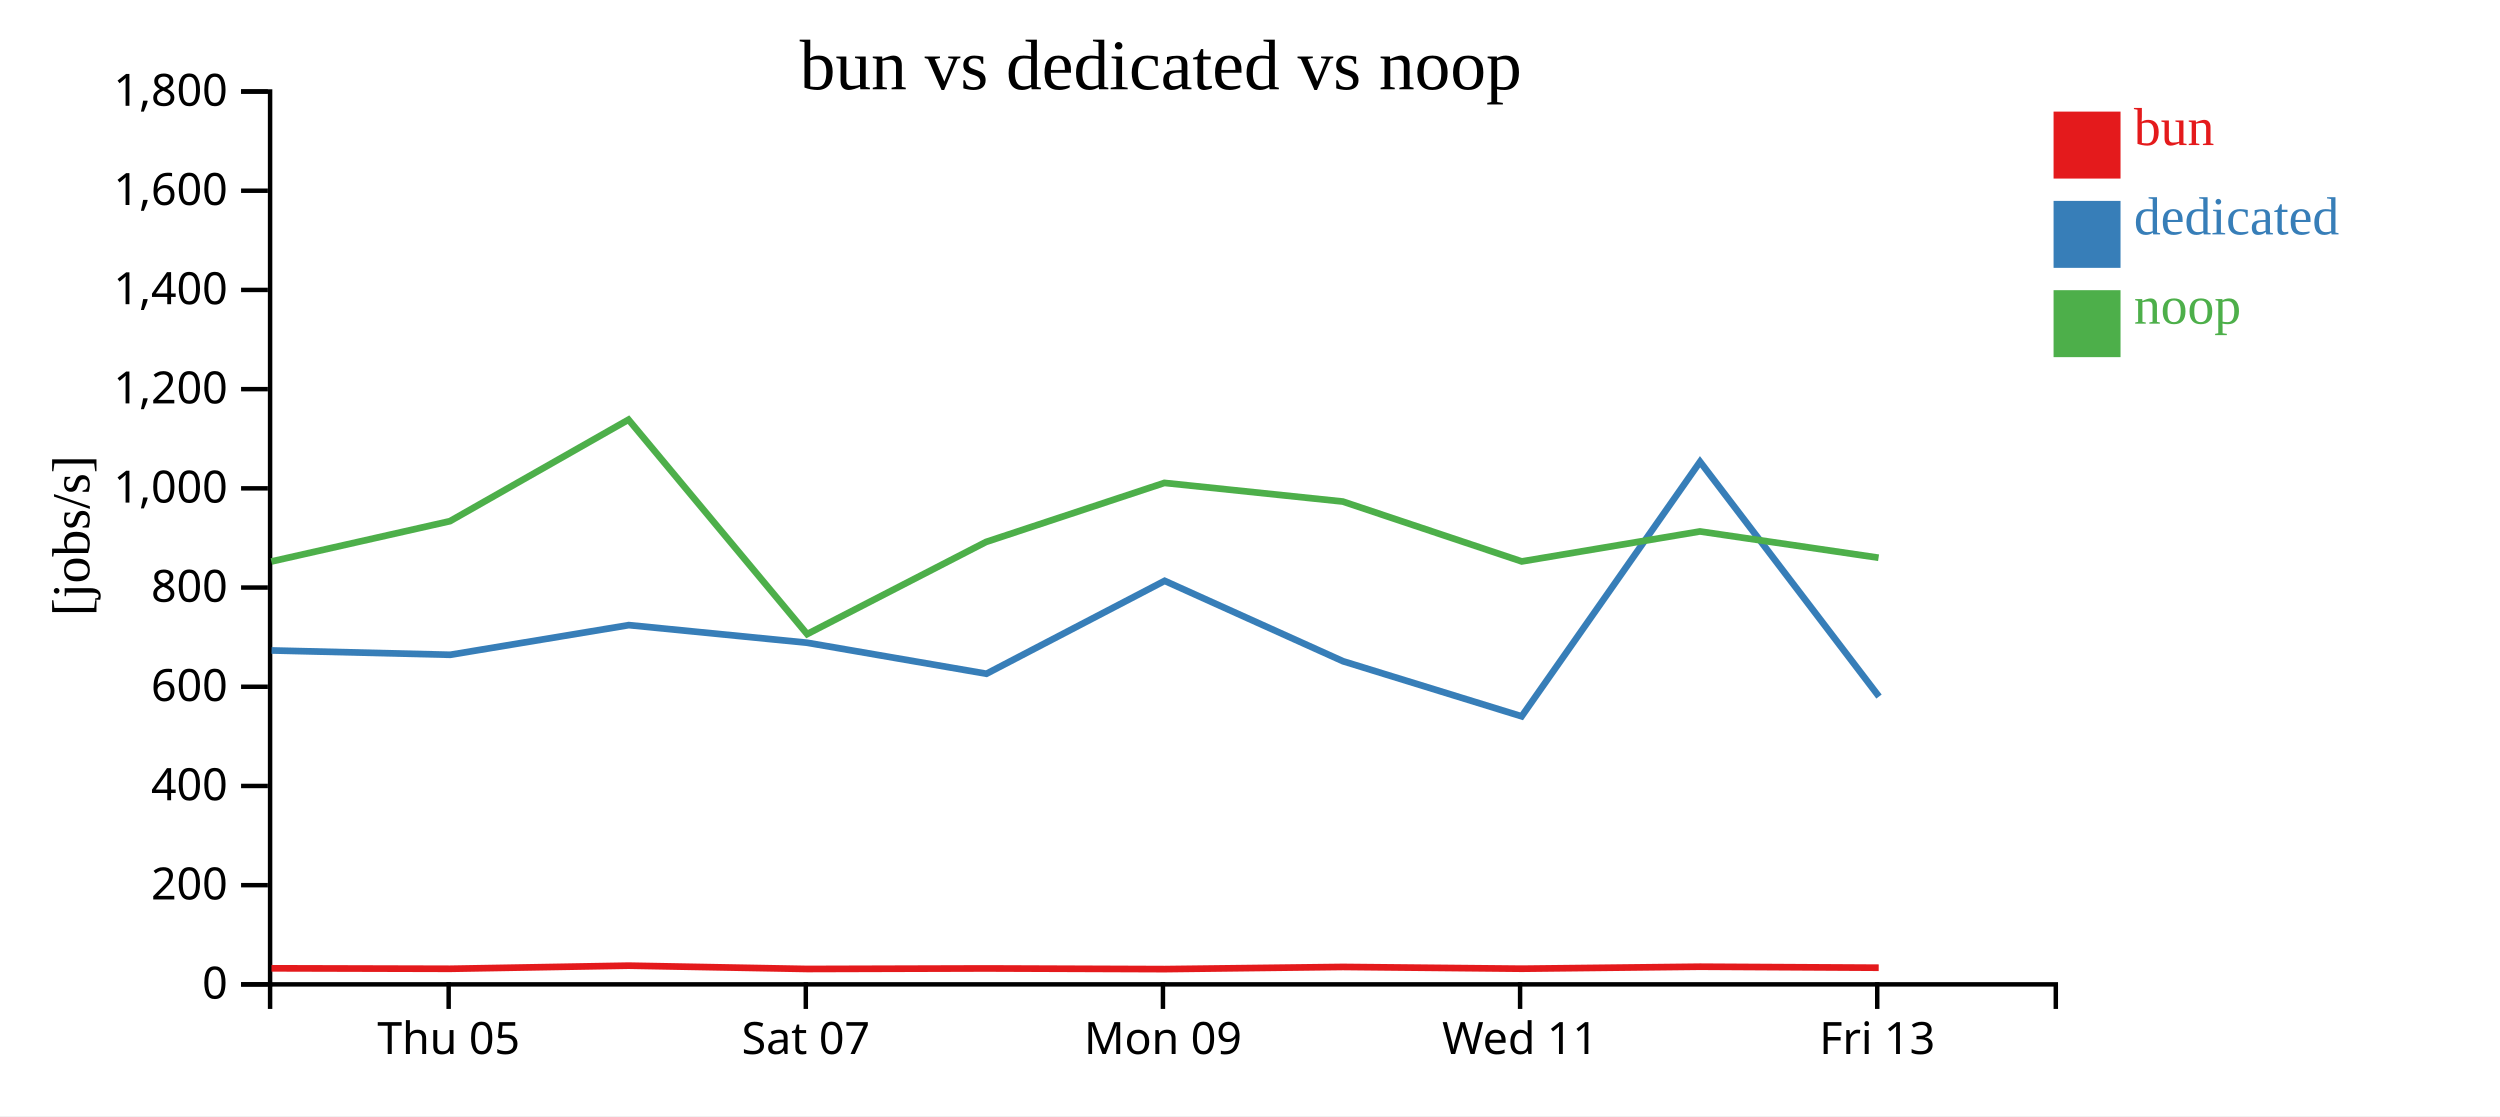
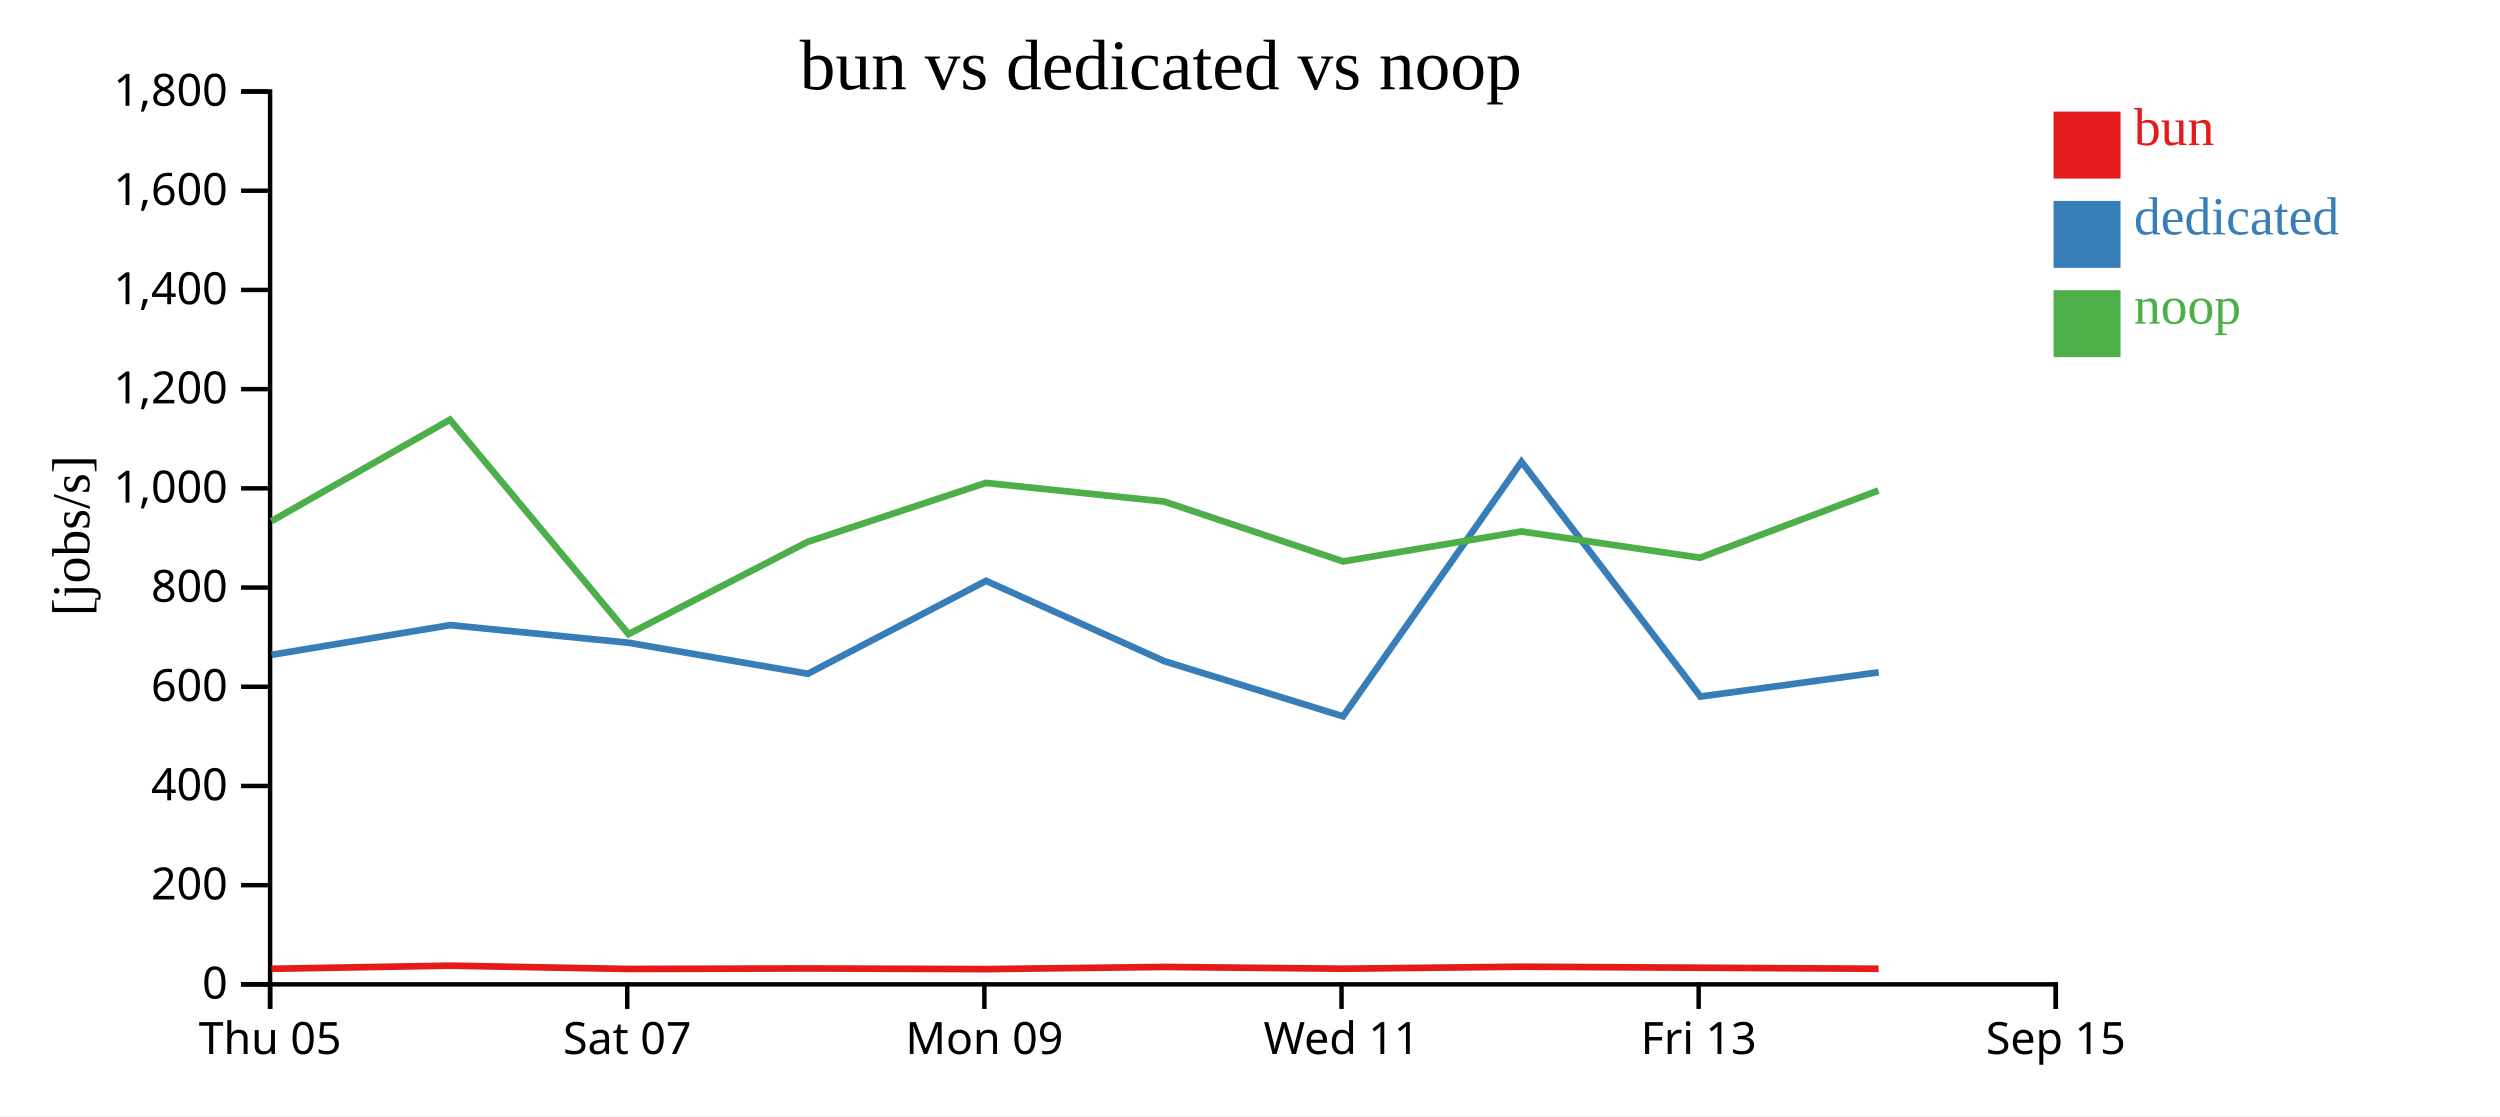
<svg xmlns="http://www.w3.org/2000/svg" width="560" height="250">
  <rect width="100%" height="100%" fill="white" />
  <g transform="translate(60,20)">
    <g transform="translate(0,200)" fill="none" font-size="10" font-family="sans-serif" text-anchor="middle">
      <path class="domain" stroke="currentColor" d="M0.5,6V0.5H400.5V6" />
-       <g class="tick" opacity="1" transform="translate(40.5,0)">
+       <g class="tick" opacity="1" transform="translate(0.5,0)">
        <line stroke="currentColor" y2="6" />
        <text fill="currentColor" y="9" dy="0.71em">Thu 05</text>
      </g>
-       <g class="tick" opacity="1" transform="translate(120.5,0)">
+       <g class="tick" opacity="1" transform="translate(80.5,0)">
        <line stroke="currentColor" y2="6" />
        <text fill="currentColor" y="9" dy="0.71em">Sat 07</text>
      </g>
-       <g class="tick" opacity="1" transform="translate(200.5,0)">
+       <g class="tick" opacity="1" transform="translate(160.5,0)">
        <line stroke="currentColor" y2="6" />
        <text fill="currentColor" y="9" dy="0.71em">Mon 09</text>
      </g>
-       <g class="tick" opacity="1" transform="translate(280.5,0)">
+       <g class="tick" opacity="1" transform="translate(240.5,0)">
        <line stroke="currentColor" y2="6" />
        <text fill="currentColor" y="9" dy="0.71em">Wed 11</text>
      </g>
-       <g class="tick" opacity="1" transform="translate(360.5,0)">
+       <g class="tick" opacity="1" transform="translate(320.5,0)">
        <line stroke="currentColor" y2="6" />
        <text fill="currentColor" y="9" dy="0.71em">Fri 13</text>
+       </g>
+       <g class="tick" opacity="1" transform="translate(400.5,0)">
+         <line stroke="currentColor" y2="6" />
+         <text fill="currentColor" y="9" dy="0.71em">Sep 15</text>
      </g>
    </g>
    <g fill="none" font-size="10" font-family="sans-serif" text-anchor="end">
      <path class="domain" stroke="currentColor" d="M-6,200.5H0.5V0.5H-6" />
      <g class="tick" opacity="1" transform="translate(0,200.5)">
        <line stroke="currentColor" x2="-6" />
        <text fill="currentColor" x="-9" dy="0.32em">0</text>
      </g>
      <g class="tick" opacity="1" transform="translate(0,178.2778)">
        <line stroke="currentColor" x2="-6" />
        <text fill="currentColor" x="-9" dy="0.32em">200</text>
      </g>
      <g class="tick" opacity="1" transform="translate(0,156.0556)">
        <line stroke="currentColor" x2="-6" />
        <text fill="currentColor" x="-9" dy="0.32em">400</text>
      </g>
      <g class="tick" opacity="1" transform="translate(0,133.8333)">
        <line stroke="currentColor" x2="-6" />
        <text fill="currentColor" x="-9" dy="0.32em">600</text>
      </g>
      <g class="tick" opacity="1" transform="translate(0,111.6111)">
        <line stroke="currentColor" x2="-6" />
        <text fill="currentColor" x="-9" dy="0.32em">800</text>
      </g>
      <g class="tick" opacity="1" transform="translate(0,89.38889)">
        <line stroke="currentColor" x2="-6" />
        <text fill="currentColor" x="-9" dy="0.32em">1,000</text>
      </g>
      <g class="tick" opacity="1" transform="translate(0,67.16667)">
        <line stroke="currentColor" x2="-6" />
        <text fill="currentColor" x="-9" dy="0.32em">1,200</text>
      </g>
      <g class="tick" opacity="1" transform="translate(0,44.94444)">
        <line stroke="currentColor" x2="-6" />
        <text fill="currentColor" x="-9" dy="0.32em">1,400</text>
      </g>
      <g class="tick" opacity="1" transform="translate(0,22.72222)">
        <line stroke="currentColor" x2="-6" />
        <text fill="currentColor" x="-9" dy="0.32em">1,600</text>
      </g>
      <g class="tick" opacity="1" transform="translate(0,0.5)">
        <line stroke="currentColor" x2="-6" />
        <text fill="currentColor" x="-9" dy="0.32em">1,800</text>
      </g>
    </g>
    <text text-anchor="middle" style="font-size: 12px" transform="rotate(-90)" y="-40" x="-100">[jobs/s]</text>
    <text text-anchor="middle" style="font-size: 16px" y="0" x="200">bun vs dedicated vs noop</text>
-     <path class="line" fill="none" stroke="#e41a1c" stroke-width="1.5" d="M0.819,196.902L40.819,197.008L80.807,196.307L120.83,197.049L160.896,196.933L200.855,197.082L240.818,196.595L280.905,196.992L320.817,196.542L360.831,196.769" />
-     <path class="line" fill="none" stroke="#377eb8" stroke-width="1.5" d="M0.835,125.7L40.85,126.673L80.85,120.026L120.833,123.981L160.958,130.92L200.885,110.11L240.845,128.12L280.85,140.457L320.81,83.435L360.896,136.028" />
-     <path class="line" fill="none" stroke="#4daf4a" stroke-width="1.5" d="M0.787,105.776L40.788,96.742L80.781,74.006L120.797,122.039L160.866,101.398L200.822,88.169L240.79,92.347L280.871,105.76L320.789,99.044L360.798,104.933" />
+     <path class="line" fill="none" stroke="#e41a1c" stroke-width="1.5" d="M0.819,197.008L40.807,196.307L80.83,197.049L120.896,196.933L160.855,197.082L200.818,196.595L240.905,196.992L280.817,196.542L320.831,196.769L360.809,197.002" />
+     <path class="line" fill="none" stroke="#377eb8" stroke-width="1.5" d="M0.85,126.673L40.85,120.026L80.833,123.981L120.958,130.92L160.885,110.11L200.845,128.12L240.85,140.457L280.81,83.435L320.896,136.028L360.834,130.594" />
+     <path class="line" fill="none" stroke="#4daf4a" stroke-width="1.5" d="M0.788,96.742L40.781,74.006L80.797,122.039L120.866,101.398L160.822,88.169L200.79,92.347L240.871,105.76L280.789,99.044L320.798,104.933L360.777,89.869" />
    <rect class="dot" x="400" y="5" width="15" height="15" style="fill: #e41a1c;" />
    <rect class="dot" x="400" y="25" width="15" height="15" style="fill: #377eb8;" />
    <rect class="dot" x="400" y="45" width="15" height="15" style="fill: #4daf4a;" />
    <text class="label" x="418" y="12.5" style="fill: #e41a1c; alignment-baseline: middle;" text-anchor="left">bun</text>
    <text class="label" x="418" y="32.5" style="fill: #377eb8; alignment-baseline: middle;" text-anchor="left">dedicated</text>
    <text class="label" x="418" y="52.5" style="fill: #4daf4a; alignment-baseline: middle;" text-anchor="left">noop</text>
  </g>
</svg>
